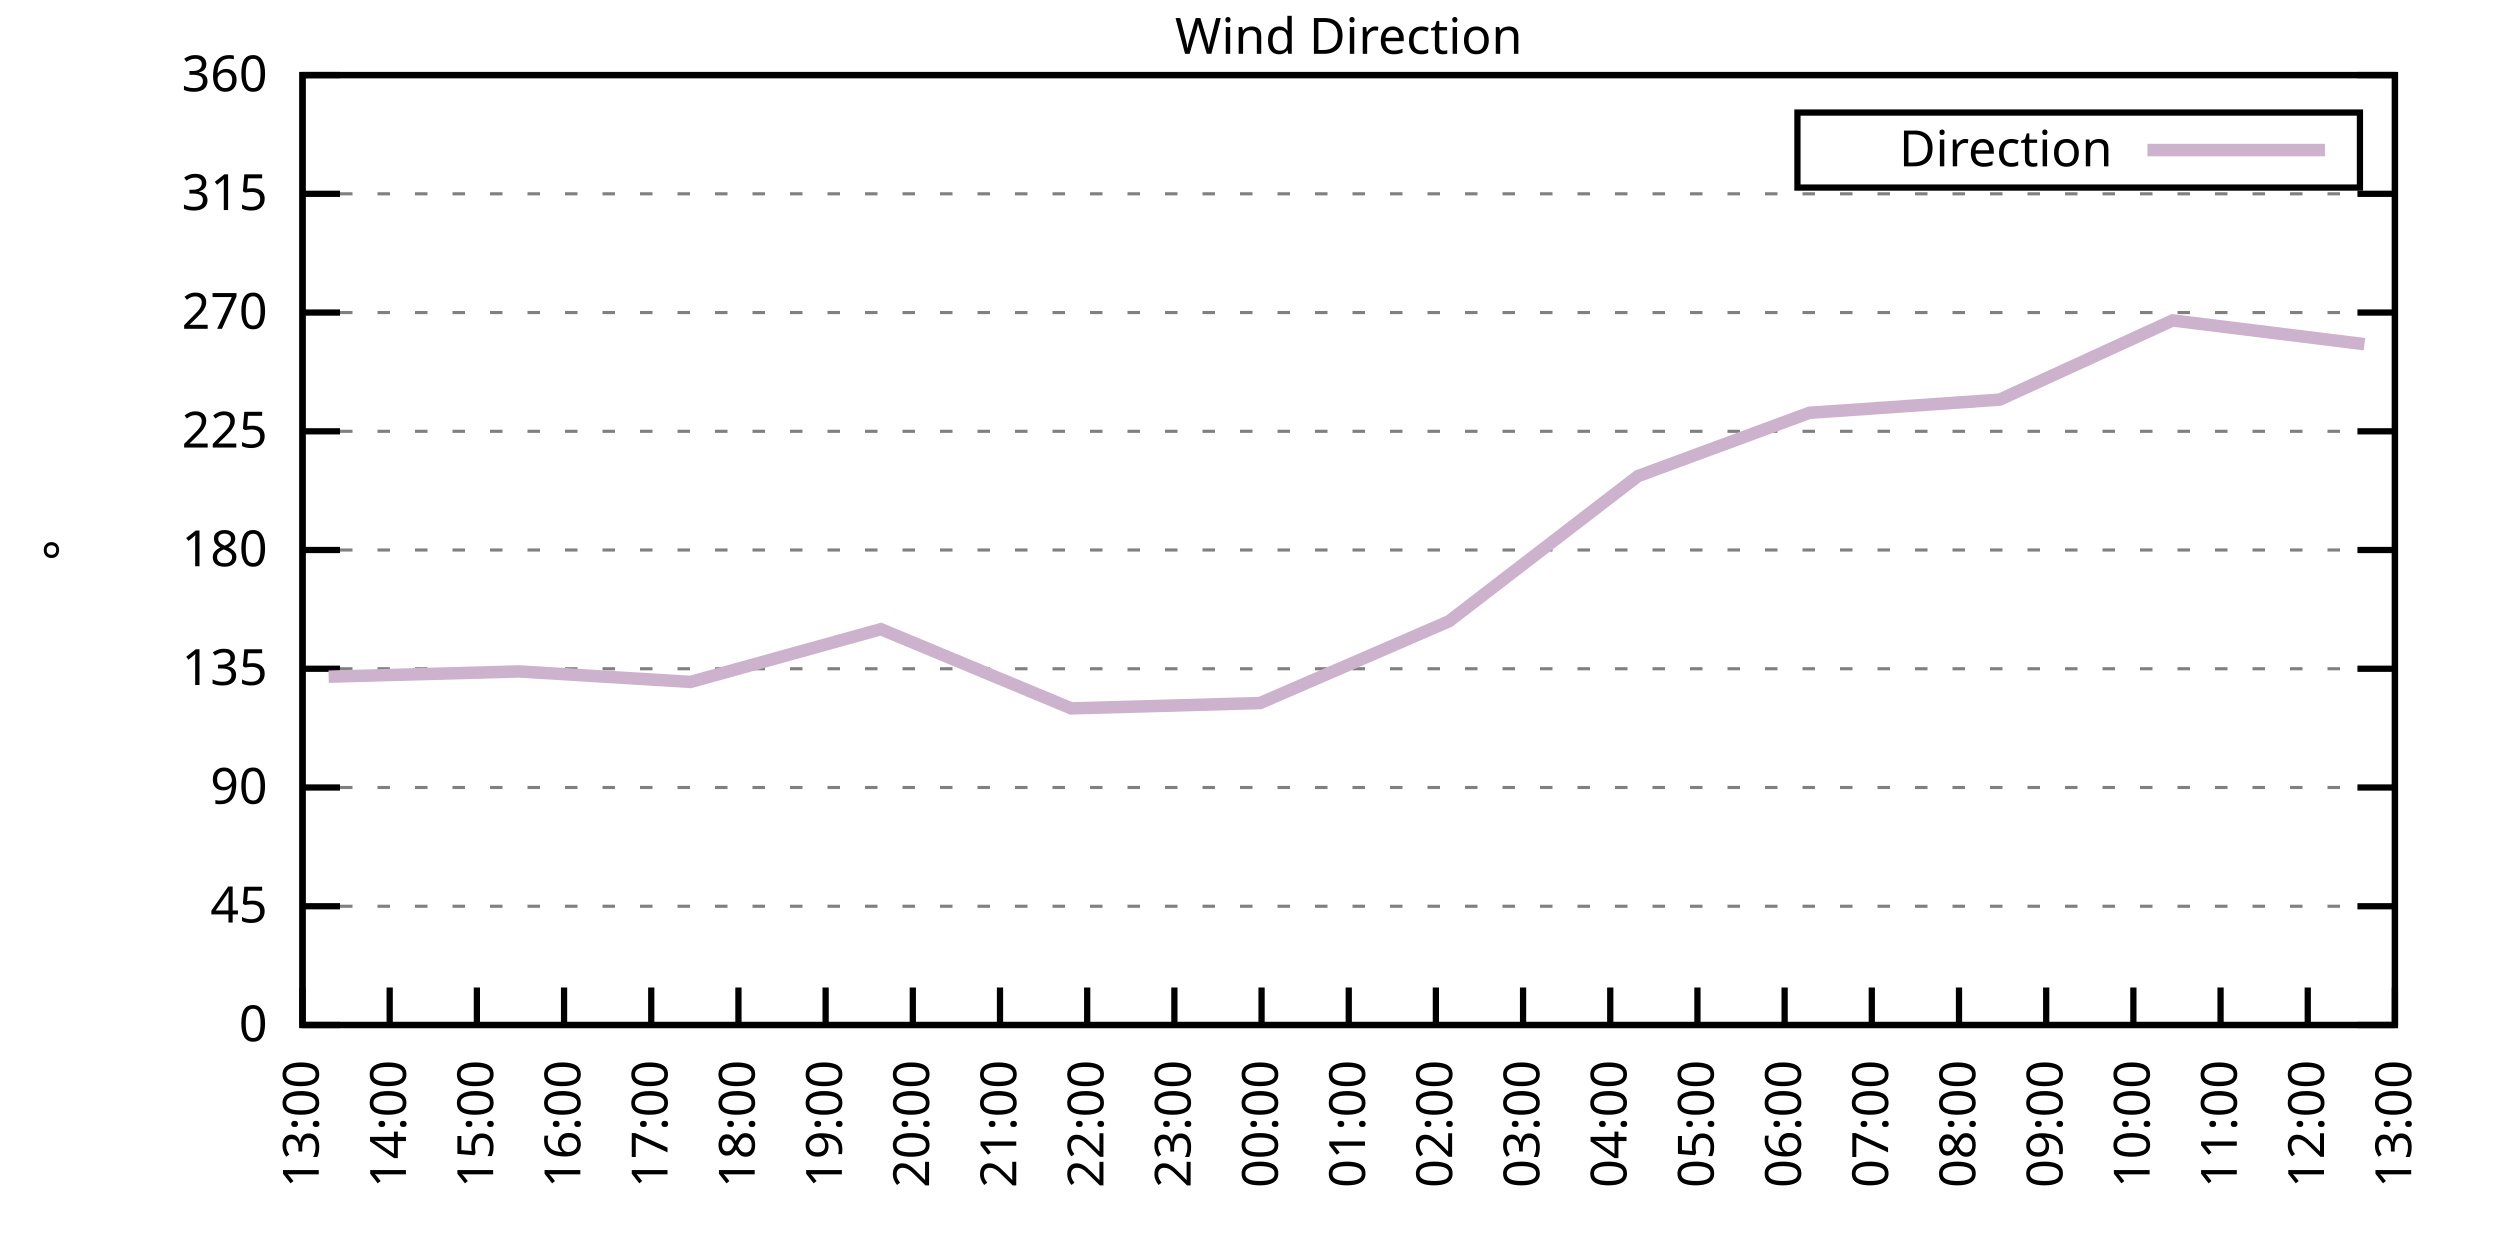
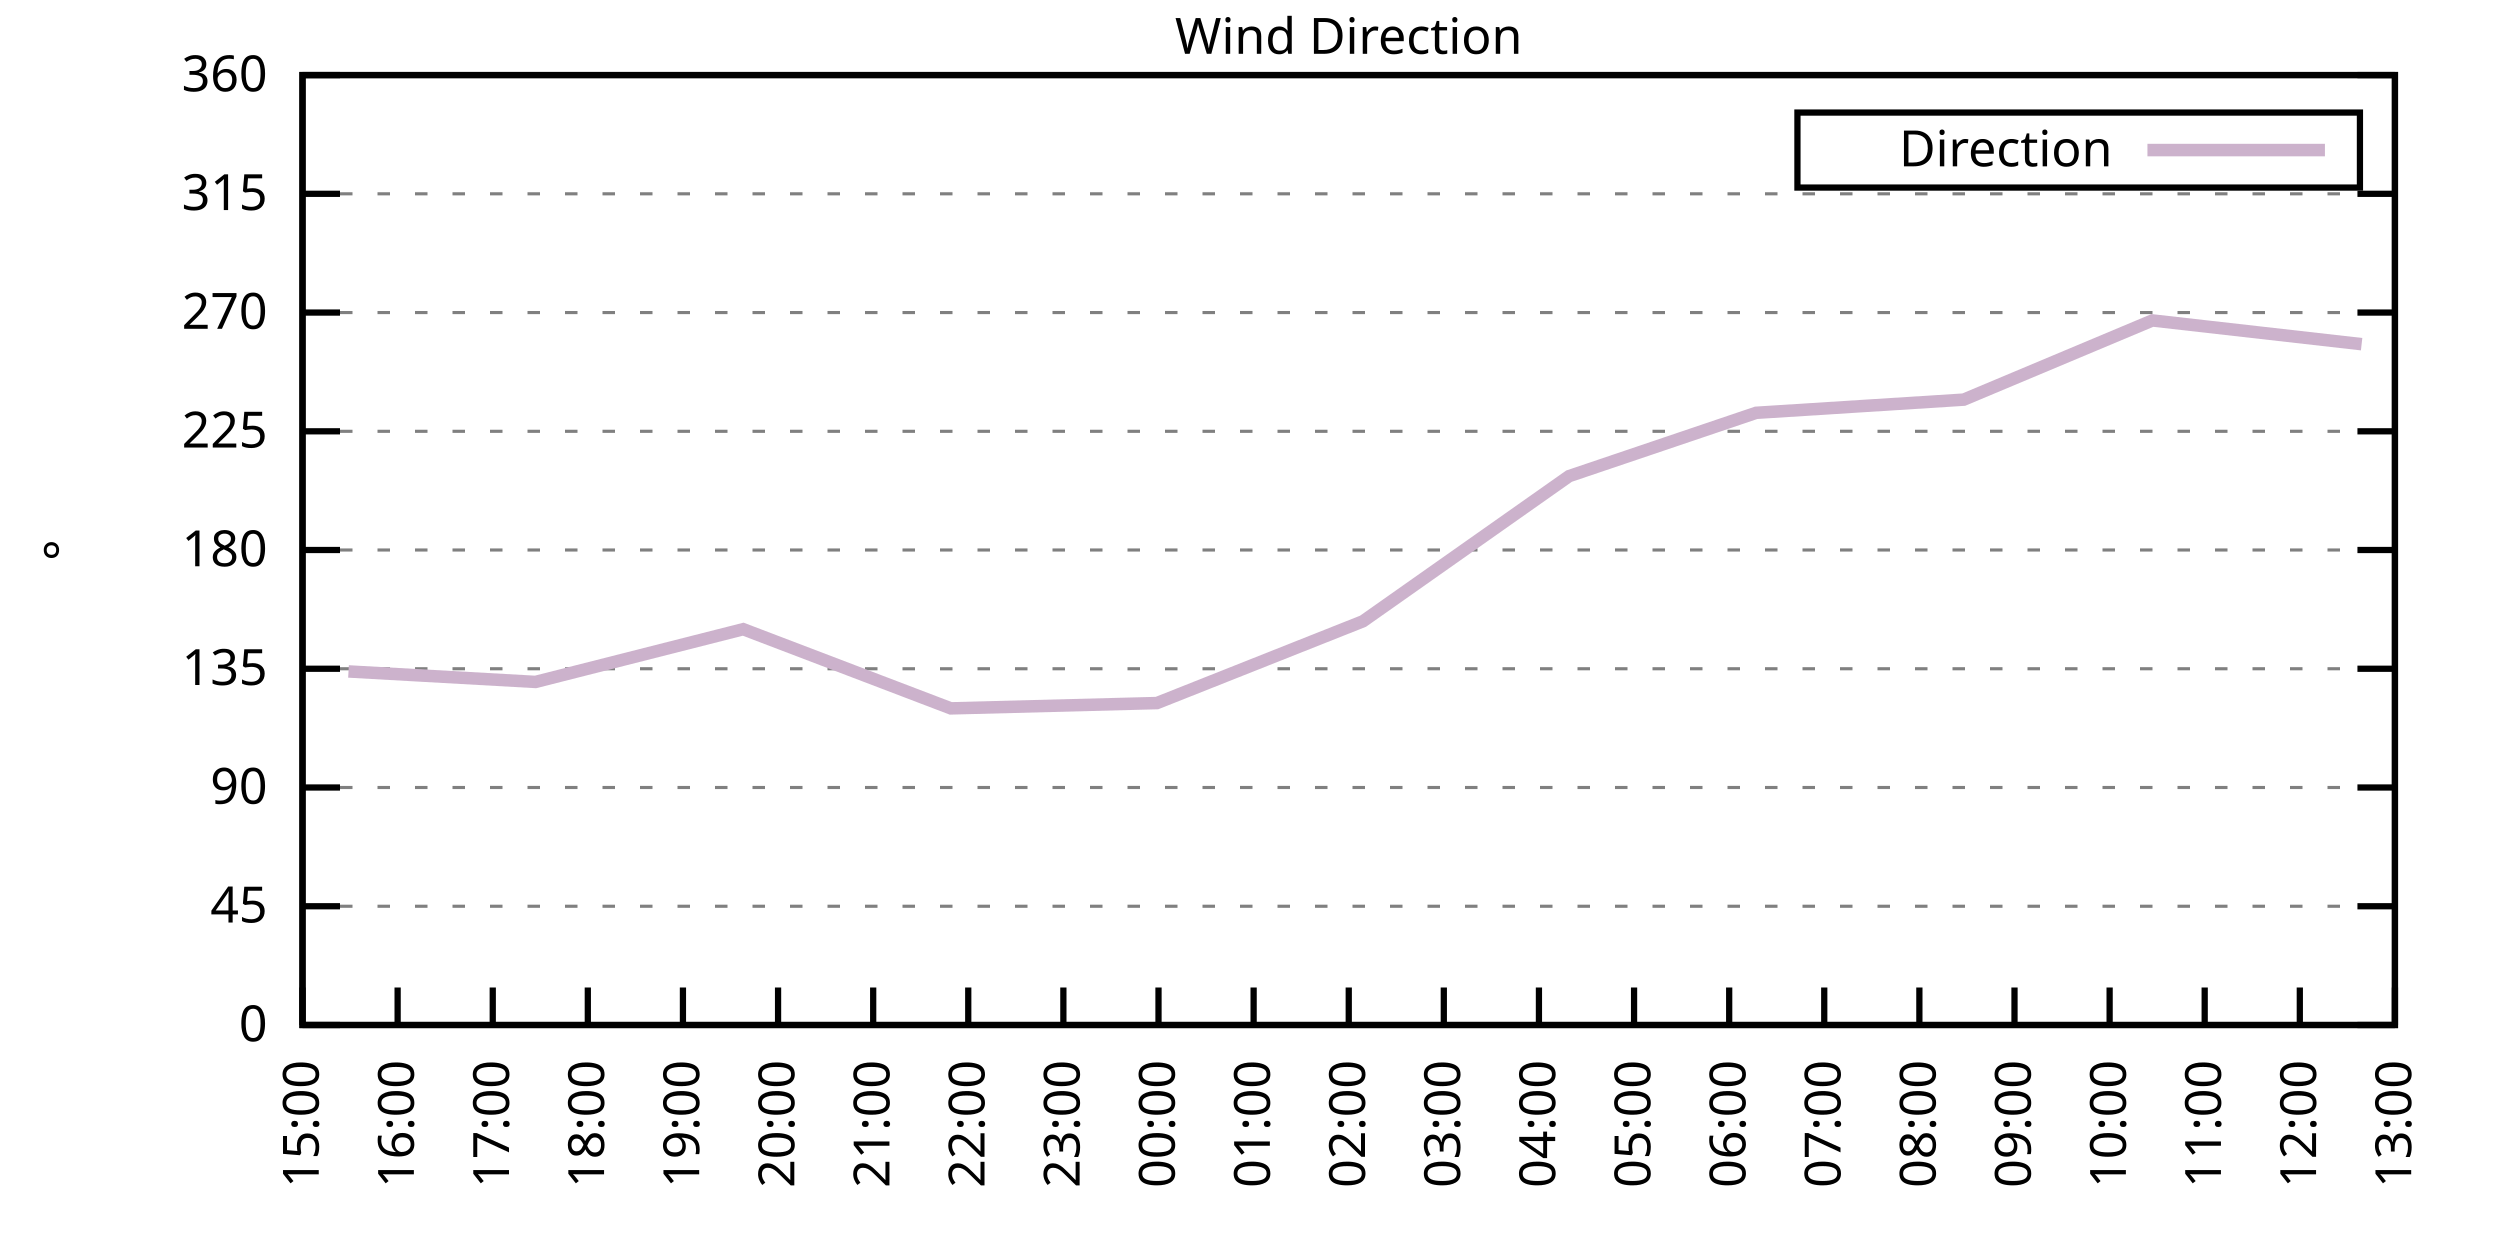
<svg xmlns="http://www.w3.org/2000/svg" xmlns:xlink="http://www.w3.org/1999/xlink" width="400" height="200" viewBox="0 0 400 200">
  <g id="gnuplot_canvas">
    <rect x="0" y="0" width="400" height="200" fill="none" />
    <defs>
      <circle id="gpDot" r="0.5" stroke-width="0.5" stroke="currentColor" />
      <path id="gpPt0" stroke-width="0.333" stroke="currentColor" d="M-1,0 h2 M0,-1 v2" />
      <path id="gpPt1" stroke-width="0.333" stroke="currentColor" d="M-1,-1 L1,1 M1,-1 L-1,1" />
      <path id="gpPt2" stroke-width="0.333" stroke="currentColor" d="M-1,0 L1,0 M0,-1 L0,1 M-1,-1 L1,1 M-1,1 L1,-1" />
      <rect id="gpPt3" stroke-width="0.333" stroke="currentColor" x="-1" y="-1" width="2" height="2" />
      <rect id="gpPt4" stroke-width="0.333" stroke="currentColor" fill="currentColor" x="-1" y="-1" width="2" height="2" />
      <circle id="gpPt5" stroke-width="0.333" stroke="currentColor" cx="0" cy="0" r="1" />
      <use xlink:href="#gpPt5" id="gpPt6" fill="currentColor" stroke="none" />
      <path id="gpPt7" stroke-width="0.333" stroke="currentColor" d="M0,-1.33 L-1.33,0.67 L1.33,0.67 z" />
      <use xlink:href="#gpPt7" id="gpPt8" fill="currentColor" stroke="none" />
      <use xlink:href="#gpPt7" id="gpPt9" stroke="currentColor" transform="rotate(180)" />
      <use xlink:href="#gpPt9" id="gpPt10" fill="currentColor" stroke="none" />
      <use xlink:href="#gpPt3" id="gpPt11" stroke="currentColor" transform="rotate(45)" />
      <use xlink:href="#gpPt11" id="gpPt12" fill="currentColor" stroke="none" />
      <path id="gpPt13" stroke-width="0.333" stroke="currentColor" d="M0,1.330 L1.265,0.411 L0.782,-1.067 L-0.782,-1.076 L-1.265,0.411 z" />
      <use xlink:href="#gpPt13" id="gpPt14" fill="currentColor" stroke="none" />
      <filter id="textbox" filterUnits="objectBoundingBox" x="0" y="0" height="1" width="1">
        <feFlood flood-color="white" flood-opacity="1" result="bgnd" />
        <feComposite in="SourceGraphic" in2="bgnd" operator="atop" />
      </filter>
      <filter id="greybox" filterUnits="objectBoundingBox" x="0" y="0" height="1" width="1">
        <feFlood flood-color="lightgrey" flood-opacity="1" result="grey" />
        <feComposite in="SourceGraphic" in2="grey" operator="atop" />
      </filter>
    </defs>
    <g fill="none" color="white" stroke="currentColor" stroke-width="1.00" stroke-linecap="butt" stroke-linejoin="miter">
</g>
    <g fill="none" color="black" stroke="currentColor" stroke-width="1.00" stroke-linecap="butt" stroke-linejoin="miter">
      <g stroke="none" shape-rendering="crispEdges">
        <polygon fill="rgb(255, 255, 255)" points="48.40,164.00 383.18,164.00 383.18,12.02 48.40,12.02 " />
      </g>
    </g>
    <g fill="none" color="black" stroke="currentColor" stroke-width="1.00" stroke-linecap="butt" stroke-linejoin="miter">
</g>
    <g fill="none" color="black" stroke="black" stroke-width="0.50" stroke-linecap="butt" stroke-linejoin="miter">
</g>
    <g fill="none" color="gray" stroke="currentColor" stroke-width="0.50" stroke-linecap="butt" stroke-linejoin="miter">
      <path stroke="gray" stroke-dasharray="2,4" class="gridline" d="M48.40,164.00 L383.19,164.00  " />
    </g>
    <g fill="none" color="gray" stroke="gray" stroke-width="1.00" stroke-linecap="butt" stroke-linejoin="miter">
</g>
    <g fill="none" color="black" stroke="currentColor" stroke-width="1.00" stroke-linecap="butt" stroke-linejoin="miter">
      <path stroke="black" d="M48.40,164.00 L54.40,164.00 M383.19,164.00 L377.19,164.00  " />
      <g transform="translate(42.80,166.60)" stroke="none" fill="black" font-family="Sans" font-size="8.00" text-anchor="end">
        <text>
          <tspan font-family="Sans"> 0</tspan>
        </text>
      </g>
    </g>
    <g fill="none" color="black" stroke="currentColor" stroke-width="1.00" stroke-linecap="butt" stroke-linejoin="miter">
</g>
    <g fill="none" color="black" stroke="black" stroke-width="0.50" stroke-linecap="butt" stroke-linejoin="miter">
</g>
    <g fill="none" color="gray" stroke="currentColor" stroke-width="0.50" stroke-linecap="butt" stroke-linejoin="miter">
      <path stroke="gray" stroke-dasharray="2,4" class="gridline" d="M48.40,145.00 L383.19,145.00  " />
    </g>
    <g fill="none" color="gray" stroke="gray" stroke-width="1.00" stroke-linecap="butt" stroke-linejoin="miter">
</g>
    <g fill="none" color="black" stroke="currentColor" stroke-width="1.00" stroke-linecap="butt" stroke-linejoin="miter">
      <path stroke="black" d="M48.40,145.00 L54.40,145.00 M383.19,145.00 L377.19,145.00  " />
      <g transform="translate(42.80,147.60)" stroke="none" fill="black" font-family="Sans" font-size="8.00" text-anchor="end">
        <text>
          <tspan font-family="Sans"> 45</tspan>
        </text>
      </g>
    </g>
    <g fill="none" color="black" stroke="currentColor" stroke-width="1.00" stroke-linecap="butt" stroke-linejoin="miter">
</g>
    <g fill="none" color="black" stroke="black" stroke-width="0.50" stroke-linecap="butt" stroke-linejoin="miter">
</g>
    <g fill="none" color="gray" stroke="currentColor" stroke-width="0.50" stroke-linecap="butt" stroke-linejoin="miter">
      <path stroke="gray" stroke-dasharray="2,4" class="gridline" d="M48.40,126.00 L383.19,126.00  " />
    </g>
    <g fill="none" color="gray" stroke="gray" stroke-width="1.00" stroke-linecap="butt" stroke-linejoin="miter">
</g>
    <g fill="none" color="black" stroke="currentColor" stroke-width="1.00" stroke-linecap="butt" stroke-linejoin="miter">
      <path stroke="black" d="M48.40,126.00 L54.40,126.00 M383.19,126.00 L377.19,126.00  " />
      <g transform="translate(42.80,128.60)" stroke="none" fill="black" font-family="Sans" font-size="8.00" text-anchor="end">
        <text>
          <tspan font-family="Sans"> 90</tspan>
        </text>
      </g>
    </g>
    <g fill="none" color="black" stroke="currentColor" stroke-width="1.00" stroke-linecap="butt" stroke-linejoin="miter">
</g>
    <g fill="none" color="black" stroke="black" stroke-width="0.50" stroke-linecap="butt" stroke-linejoin="miter">
</g>
    <g fill="none" color="gray" stroke="currentColor" stroke-width="0.50" stroke-linecap="butt" stroke-linejoin="miter">
      <path stroke="gray" stroke-dasharray="2,4" class="gridline" d="M48.40,107.00 L383.19,107.00  " />
    </g>
    <g fill="none" color="gray" stroke="gray" stroke-width="1.00" stroke-linecap="butt" stroke-linejoin="miter">
</g>
    <g fill="none" color="black" stroke="currentColor" stroke-width="1.00" stroke-linecap="butt" stroke-linejoin="miter">
      <path stroke="black" d="M48.40,107.00 L54.40,107.00 M383.19,107.00 L377.19,107.00  " />
      <g transform="translate(42.80,109.60)" stroke="none" fill="black" font-family="Sans" font-size="8.00" text-anchor="end">
        <text>
          <tspan font-family="Sans"> 135</tspan>
        </text>
      </g>
    </g>
    <g fill="none" color="black" stroke="currentColor" stroke-width="1.00" stroke-linecap="butt" stroke-linejoin="miter">
</g>
    <g fill="none" color="black" stroke="black" stroke-width="0.50" stroke-linecap="butt" stroke-linejoin="miter">
</g>
    <g fill="none" color="gray" stroke="currentColor" stroke-width="0.50" stroke-linecap="butt" stroke-linejoin="miter">
      <path stroke="gray" stroke-dasharray="2,4" class="gridline" d="M48.40,88.00 L383.19,88.00  " />
    </g>
    <g fill="none" color="gray" stroke="gray" stroke-width="1.00" stroke-linecap="butt" stroke-linejoin="miter">
</g>
    <g fill="none" color="black" stroke="currentColor" stroke-width="1.00" stroke-linecap="butt" stroke-linejoin="miter">
      <path stroke="black" d="M48.40,88.00 L54.40,88.00 M383.19,88.00 L377.19,88.00  " />
      <g transform="translate(42.80,90.60)" stroke="none" fill="black" font-family="Sans" font-size="8.00" text-anchor="end">
        <text>
          <tspan font-family="Sans"> 180</tspan>
        </text>
      </g>
    </g>
    <g fill="none" color="black" stroke="currentColor" stroke-width="1.00" stroke-linecap="butt" stroke-linejoin="miter">
</g>
    <g fill="none" color="black" stroke="black" stroke-width="0.50" stroke-linecap="butt" stroke-linejoin="miter">
</g>
    <g fill="none" color="gray" stroke="currentColor" stroke-width="0.50" stroke-linecap="butt" stroke-linejoin="miter">
      <path stroke="gray" stroke-dasharray="2,4" class="gridline" d="M48.40,69.01 L383.19,69.01  " />
    </g>
    <g fill="none" color="gray" stroke="gray" stroke-width="1.00" stroke-linecap="butt" stroke-linejoin="miter">
</g>
    <g fill="none" color="black" stroke="currentColor" stroke-width="1.00" stroke-linecap="butt" stroke-linejoin="miter">
      <path stroke="black" d="M48.40,69.01 L54.40,69.01 M383.19,69.01 L377.19,69.01  " />
      <g transform="translate(42.80,71.61)" stroke="none" fill="black" font-family="Sans" font-size="8.00" text-anchor="end">
        <text>
          <tspan font-family="Sans"> 225</tspan>
        </text>
      </g>
    </g>
    <g fill="none" color="black" stroke="currentColor" stroke-width="1.00" stroke-linecap="butt" stroke-linejoin="miter">
</g>
    <g fill="none" color="black" stroke="black" stroke-width="0.50" stroke-linecap="butt" stroke-linejoin="miter">
</g>
    <g fill="none" color="gray" stroke="currentColor" stroke-width="0.50" stroke-linecap="butt" stroke-linejoin="miter">
      <path stroke="gray" stroke-dasharray="2,4" class="gridline" d="M48.40,50.01 L383.19,50.01  " />
    </g>
    <g fill="none" color="gray" stroke="gray" stroke-width="1.00" stroke-linecap="butt" stroke-linejoin="miter">
</g>
    <g fill="none" color="black" stroke="currentColor" stroke-width="1.00" stroke-linecap="butt" stroke-linejoin="miter">
      <path stroke="black" d="M48.40,50.01 L54.40,50.01 M383.19,50.01 L377.19,50.01  " />
      <g transform="translate(42.80,52.61)" stroke="none" fill="black" font-family="Sans" font-size="8.00" text-anchor="end">
        <text>
          <tspan font-family="Sans"> 270</tspan>
        </text>
      </g>
    </g>
    <g fill="none" color="black" stroke="currentColor" stroke-width="1.00" stroke-linecap="butt" stroke-linejoin="miter">
</g>
    <g fill="none" color="black" stroke="black" stroke-width="0.50" stroke-linecap="butt" stroke-linejoin="miter">
</g>
    <g fill="none" color="gray" stroke="currentColor" stroke-width="0.50" stroke-linecap="butt" stroke-linejoin="miter">
      <path stroke="gray" stroke-dasharray="2,4" class="gridline" d="M48.40,31.01 L383.19,31.01  " />
    </g>
    <g fill="none" color="gray" stroke="gray" stroke-width="1.00" stroke-linecap="butt" stroke-linejoin="miter">
</g>
    <g fill="none" color="black" stroke="currentColor" stroke-width="1.00" stroke-linecap="butt" stroke-linejoin="miter">
      <path stroke="black" d="M48.40,31.01 L54.40,31.01 M383.19,31.01 L377.19,31.01  " />
      <g transform="translate(42.80,33.61)" stroke="none" fill="black" font-family="Sans" font-size="8.00" text-anchor="end">
        <text>
          <tspan font-family="Sans"> 315</tspan>
        </text>
      </g>
    </g>
    <g fill="none" color="black" stroke="currentColor" stroke-width="1.00" stroke-linecap="butt" stroke-linejoin="miter">
</g>
    <g fill="none" color="black" stroke="black" stroke-width="0.50" stroke-linecap="butt" stroke-linejoin="miter">
</g>
    <g fill="none" color="gray" stroke="currentColor" stroke-width="0.50" stroke-linecap="butt" stroke-linejoin="miter">
      <path stroke="gray" stroke-dasharray="2,4" class="gridline" d="M48.40,12.01 L383.19,12.01  " />
    </g>
    <g fill="none" color="gray" stroke="gray" stroke-width="1.00" stroke-linecap="butt" stroke-linejoin="miter">
</g>
    <g fill="none" color="black" stroke="currentColor" stroke-width="1.00" stroke-linecap="butt" stroke-linejoin="miter">
      <path stroke="black" d="M48.40,12.01 L54.40,12.01 M383.19,12.01 L377.19,12.01  " />
      <g transform="translate(42.80,14.61)" stroke="none" fill="black" font-family="Sans" font-size="8.00" text-anchor="end">
        <text>
          <tspan font-family="Sans"> 360</tspan>
        </text>
      </g>
    </g>
    <g fill="none" color="black" stroke="currentColor" stroke-width="1.00" stroke-linecap="butt" stroke-linejoin="miter">
      <path stroke="black" d="M48.40,164.00 L48.40,158.00  " />
      <g transform="translate(51.00,169.60) rotate(270.00)" stroke="none" fill="black" font-family="Sans" font-size="8.00" text-anchor="end">
        <text>
-           <tspan font-family="Sans">13:00</tspan>
-         </text>
-       </g>
-     </g>
-     <g fill="none" color="black" stroke="currentColor" stroke-width="1.00" stroke-linecap="butt" stroke-linejoin="miter">
-       <path stroke="black" d="M62.35,164.00 L62.35,158.00  " />
-       <g transform="translate(64.95,169.60) rotate(270.00)" stroke="none" fill="black" font-family="Sans" font-size="8.00" text-anchor="end">
-         <text>
-           <tspan font-family="Sans">14:00</tspan>
-         </text>
-       </g>
-     </g>
-     <g fill="none" color="black" stroke="currentColor" stroke-width="1.00" stroke-linecap="butt" stroke-linejoin="miter">
-       <path stroke="black" d="M76.30,164.00 L76.30,158.00  " />
-       <g transform="translate(78.90,169.60) rotate(270.00)" stroke="none" fill="black" font-family="Sans" font-size="8.00" text-anchor="end">
-         <text>
          <tspan font-family="Sans">15:00</tspan>
        </text>
      </g>
    </g>
    <g fill="none" color="black" stroke="currentColor" stroke-width="1.00" stroke-linecap="butt" stroke-linejoin="miter">
-       <path stroke="black" d="M90.25,164.00 L90.25,158.00  " />
-       <g transform="translate(92.85,169.60) rotate(270.00)" stroke="none" fill="black" font-family="Sans" font-size="8.00" text-anchor="end">
+       <path stroke="black" d="M63.62,164.00 L63.62,158.00  " />
+       <g transform="translate(66.22,169.60) rotate(270.00)" stroke="none" fill="black" font-family="Sans" font-size="8.00" text-anchor="end">
        <text>
          <tspan font-family="Sans">16:00</tspan>
        </text>
      </g>
    </g>
    <g fill="none" color="black" stroke="currentColor" stroke-width="1.00" stroke-linecap="butt" stroke-linejoin="miter">
-       <path stroke="black" d="M104.20,164.00 L104.20,158.00  " />
-       <g transform="translate(106.80,169.60) rotate(270.00)" stroke="none" fill="black" font-family="Sans" font-size="8.00" text-anchor="end">
+       <path stroke="black" d="M78.84,164.00 L78.84,158.00  " />
+       <g transform="translate(81.44,169.60) rotate(270.00)" stroke="none" fill="black" font-family="Sans" font-size="8.00" text-anchor="end">
        <text>
          <tspan font-family="Sans">17:00</tspan>
        </text>
      </g>
    </g>
    <g fill="none" color="black" stroke="currentColor" stroke-width="1.00" stroke-linecap="butt" stroke-linejoin="miter">
-       <path stroke="black" d="M118.15,164.00 L118.15,158.00  " />
-       <g transform="translate(120.75,169.60) rotate(270.00)" stroke="none" fill="black" font-family="Sans" font-size="8.00" text-anchor="end">
+       <path stroke="black" d="M94.05,164.00 L94.05,158.00  " />
+       <g transform="translate(96.65,169.60) rotate(270.00)" stroke="none" fill="black" font-family="Sans" font-size="8.00" text-anchor="end">
        <text>
          <tspan font-family="Sans">18:00</tspan>
        </text>
      </g>
    </g>
    <g fill="none" color="black" stroke="currentColor" stroke-width="1.00" stroke-linecap="butt" stroke-linejoin="miter">
-       <path stroke="black" d="M132.10,164.00 L132.10,158.00  " />
-       <g transform="translate(134.70,169.60) rotate(270.00)" stroke="none" fill="black" font-family="Sans" font-size="8.00" text-anchor="end">
+       <path stroke="black" d="M109.27,164.00 L109.27,158.00  " />
+       <g transform="translate(111.87,169.60) rotate(270.00)" stroke="none" fill="black" font-family="Sans" font-size="8.00" text-anchor="end">
        <text>
          <tspan font-family="Sans">19:00</tspan>
        </text>
      </g>
    </g>
    <g fill="none" color="black" stroke="currentColor" stroke-width="1.00" stroke-linecap="butt" stroke-linejoin="miter">
-       <path stroke="black" d="M146.05,164.00 L146.05,158.00  " />
-       <g transform="translate(148.65,169.60) rotate(270.00)" stroke="none" fill="black" font-family="Sans" font-size="8.00" text-anchor="end">
+       <path stroke="black" d="M124.49,164.00 L124.49,158.00  " />
+       <g transform="translate(127.09,169.60) rotate(270.00)" stroke="none" fill="black" font-family="Sans" font-size="8.00" text-anchor="end">
        <text>
          <tspan font-family="Sans">20:00</tspan>
        </text>
      </g>
    </g>
    <g fill="none" color="black" stroke="currentColor" stroke-width="1.00" stroke-linecap="butt" stroke-linejoin="miter">
-       <path stroke="black" d="M160.00,164.00 L160.00,158.00  " />
-       <g transform="translate(162.60,169.60) rotate(270.00)" stroke="none" fill="black" font-family="Sans" font-size="8.00" text-anchor="end">
+       <path stroke="black" d="M139.71,164.00 L139.71,158.00  " />
+       <g transform="translate(142.31,169.60) rotate(270.00)" stroke="none" fill="black" font-family="Sans" font-size="8.00" text-anchor="end">
        <text>
          <tspan font-family="Sans">21:00</tspan>
        </text>
      </g>
    </g>
    <g fill="none" color="black" stroke="currentColor" stroke-width="1.00" stroke-linecap="butt" stroke-linejoin="miter">
-       <path stroke="black" d="M173.95,164.00 L173.95,158.00  " />
-       <g transform="translate(176.55,169.60) rotate(270.00)" stroke="none" fill="black" font-family="Sans" font-size="8.00" text-anchor="end">
+       <path stroke="black" d="M154.92,164.00 L154.92,158.00  " />
+       <g transform="translate(157.52,169.60) rotate(270.00)" stroke="none" fill="black" font-family="Sans" font-size="8.00" text-anchor="end">
        <text>
          <tspan font-family="Sans">22:00</tspan>
        </text>
      </g>
    </g>
    <g fill="none" color="black" stroke="currentColor" stroke-width="1.00" stroke-linecap="butt" stroke-linejoin="miter">
-       <path stroke="black" d="M187.90,164.00 L187.90,158.00  " />
-       <g transform="translate(190.50,169.60) rotate(270.00)" stroke="none" fill="black" font-family="Sans" font-size="8.00" text-anchor="end">
+       <path stroke="black" d="M170.14,164.00 L170.14,158.00  " />
+       <g transform="translate(172.74,169.60) rotate(270.00)" stroke="none" fill="black" font-family="Sans" font-size="8.00" text-anchor="end">
        <text>
          <tspan font-family="Sans">23:00</tspan>
        </text>
      </g>
    </g>
    <g fill="none" color="black" stroke="currentColor" stroke-width="1.00" stroke-linecap="butt" stroke-linejoin="miter">
-       <path stroke="black" d="M201.85,164.00 L201.85,158.00  " />
-       <g transform="translate(204.45,169.60) rotate(270.00)" stroke="none" fill="black" font-family="Sans" font-size="8.00" text-anchor="end">
+       <path stroke="black" d="M185.36,164.00 L185.36,158.00  " />
+       <g transform="translate(187.96,169.60) rotate(270.00)" stroke="none" fill="black" font-family="Sans" font-size="8.00" text-anchor="end">
        <text>
          <tspan font-family="Sans">00:00</tspan>
+         </text>
+       </g>
+     </g>
+     <g fill="none" color="black" stroke="currentColor" stroke-width="1.00" stroke-linecap="butt" stroke-linejoin="miter">
+       <path stroke="black" d="M200.58,164.00 L200.58,158.00  " />
+       <g transform="translate(203.18,169.60) rotate(270.00)" stroke="none" fill="black" font-family="Sans" font-size="8.00" text-anchor="end">
+         <text>
+           <tspan font-family="Sans">01:00</tspan>
        </text>
      </g>
    </g>
    <g fill="none" color="black" stroke="currentColor" stroke-width="1.00" stroke-linecap="butt" stroke-linejoin="miter">
      <path stroke="black" d="M215.80,164.00 L215.80,158.00  " />
      <g transform="translate(218.40,169.60) rotate(270.00)" stroke="none" fill="black" font-family="Sans" font-size="8.00" text-anchor="end">
        <text>
-           <tspan font-family="Sans">01:00</tspan>
-         </text>
-       </g>
-     </g>
-     <g fill="none" color="black" stroke="currentColor" stroke-width="1.00" stroke-linecap="butt" stroke-linejoin="miter">
-       <path stroke="black" d="M229.74,164.00 L229.74,158.00  " />
-       <g transform="translate(232.34,169.60) rotate(270.00)" stroke="none" fill="black" font-family="Sans" font-size="8.00" text-anchor="end">
-         <text>
          <tspan font-family="Sans">02:00</tspan>
        </text>
      </g>
    </g>
    <g fill="none" color="black" stroke="currentColor" stroke-width="1.00" stroke-linecap="butt" stroke-linejoin="miter">
-       <path stroke="black" d="M243.69,164.00 L243.69,158.00  " />
-       <g transform="translate(246.29,169.60) rotate(270.00)" stroke="none" fill="black" font-family="Sans" font-size="8.00" text-anchor="end">
+       <path stroke="black" d="M231.01,164.00 L231.01,158.00  " />
+       <g transform="translate(233.61,169.60) rotate(270.00)" stroke="none" fill="black" font-family="Sans" font-size="8.00" text-anchor="end">
        <text>
          <tspan font-family="Sans">03:00</tspan>
        </text>
      </g>
    </g>
    <g fill="none" color="black" stroke="currentColor" stroke-width="1.00" stroke-linecap="butt" stroke-linejoin="miter">
-       <path stroke="black" d="M257.64,164.00 L257.64,158.00  " />
-       <g transform="translate(260.24,169.60) rotate(270.00)" stroke="none" fill="black" font-family="Sans" font-size="8.00" text-anchor="end">
+       <path stroke="black" d="M246.23,164.00 L246.23,158.00  " />
+       <g transform="translate(248.83,169.60) rotate(270.00)" stroke="none" fill="black" font-family="Sans" font-size="8.00" text-anchor="end">
        <text>
          <tspan font-family="Sans">04:00</tspan>
        </text>
      </g>
    </g>
    <g fill="none" color="black" stroke="currentColor" stroke-width="1.00" stroke-linecap="butt" stroke-linejoin="miter">
-       <path stroke="black" d="M271.59,164.00 L271.59,158.00  " />
-       <g transform="translate(274.19,169.60) rotate(270.00)" stroke="none" fill="black" font-family="Sans" font-size="8.00" text-anchor="end">
+       <path stroke="black" d="M261.45,164.00 L261.45,158.00  " />
+       <g transform="translate(264.05,169.60) rotate(270.00)" stroke="none" fill="black" font-family="Sans" font-size="8.00" text-anchor="end">
        <text>
          <tspan font-family="Sans">05:00</tspan>
        </text>
      </g>
    </g>
    <g fill="none" color="black" stroke="currentColor" stroke-width="1.00" stroke-linecap="butt" stroke-linejoin="miter">
-       <path stroke="black" d="M285.54,164.00 L285.54,158.00  " />
-       <g transform="translate(288.14,169.60) rotate(270.00)" stroke="none" fill="black" font-family="Sans" font-size="8.00" text-anchor="end">
+       <path stroke="black" d="M276.67,164.00 L276.67,158.00  " />
+       <g transform="translate(279.27,169.60) rotate(270.00)" stroke="none" fill="black" font-family="Sans" font-size="8.00" text-anchor="end">
        <text>
          <tspan font-family="Sans">06:00</tspan>
        </text>
      </g>
    </g>
    <g fill="none" color="black" stroke="currentColor" stroke-width="1.00" stroke-linecap="butt" stroke-linejoin="miter">
-       <path stroke="black" d="M299.49,164.00 L299.49,158.00  " />
-       <g transform="translate(302.09,169.60) rotate(270.00)" stroke="none" fill="black" font-family="Sans" font-size="8.00" text-anchor="end">
+       <path stroke="black" d="M291.88,164.00 L291.88,158.00  " />
+       <g transform="translate(294.48,169.60) rotate(270.00)" stroke="none" fill="black" font-family="Sans" font-size="8.00" text-anchor="end">
        <text>
          <tspan font-family="Sans">07:00</tspan>
        </text>
      </g>
    </g>
    <g fill="none" color="black" stroke="currentColor" stroke-width="1.00" stroke-linecap="butt" stroke-linejoin="miter">
-       <path stroke="black" d="M313.44,164.00 L313.44,158.00  " />
-       <g transform="translate(316.04,169.60) rotate(270.00)" stroke="none" fill="black" font-family="Sans" font-size="8.00" text-anchor="end">
+       <path stroke="black" d="M307.10,164.00 L307.10,158.00  " />
+       <g transform="translate(309.70,169.60) rotate(270.00)" stroke="none" fill="black" font-family="Sans" font-size="8.00" text-anchor="end">
        <text>
          <tspan font-family="Sans">08:00</tspan>
        </text>
      </g>
    </g>
    <g fill="none" color="black" stroke="currentColor" stroke-width="1.00" stroke-linecap="butt" stroke-linejoin="miter">
-       <path stroke="black" d="M327.39,164.00 L327.39,158.00  " />
-       <g transform="translate(329.99,169.60) rotate(270.00)" stroke="none" fill="black" font-family="Sans" font-size="8.00" text-anchor="end">
+       <path stroke="black" d="M322.32,164.00 L322.32,158.00  " />
+       <g transform="translate(324.92,169.60) rotate(270.00)" stroke="none" fill="black" font-family="Sans" font-size="8.00" text-anchor="end">
        <text>
          <tspan font-family="Sans">09:00</tspan>
        </text>
      </g>
    </g>
    <g fill="none" color="black" stroke="currentColor" stroke-width="1.00" stroke-linecap="butt" stroke-linejoin="miter">
-       <path stroke="black" d="M341.34,164.00 L341.34,158.00  " />
-       <g transform="translate(343.94,169.60) rotate(270.00)" stroke="none" fill="black" font-family="Sans" font-size="8.00" text-anchor="end">
+       <path stroke="black" d="M337.54,164.00 L337.54,158.00  " />
+       <g transform="translate(340.14,169.60) rotate(270.00)" stroke="none" fill="black" font-family="Sans" font-size="8.00" text-anchor="end">
        <text>
          <tspan font-family="Sans">10:00</tspan>
        </text>
      </g>
    </g>
    <g fill="none" color="black" stroke="currentColor" stroke-width="1.00" stroke-linecap="butt" stroke-linejoin="miter">
-       <path stroke="black" d="M355.29,164.00 L355.29,158.00  " />
-       <g transform="translate(357.89,169.60) rotate(270.00)" stroke="none" fill="black" font-family="Sans" font-size="8.00" text-anchor="end">
+       <path stroke="black" d="M352.75,164.00 L352.75,158.00  " />
+       <g transform="translate(355.35,169.60) rotate(270.00)" stroke="none" fill="black" font-family="Sans" font-size="8.00" text-anchor="end">
        <text>
          <tspan font-family="Sans">11:00</tspan>
        </text>
      </g>
    </g>
    <g fill="none" color="black" stroke="currentColor" stroke-width="1.00" stroke-linecap="butt" stroke-linejoin="miter">
-       <path stroke="black" d="M369.24,164.00 L369.24,158.00  " />
-       <g transform="translate(371.84,169.60) rotate(270.00)" stroke="none" fill="black" font-family="Sans" font-size="8.00" text-anchor="end">
+       <path stroke="black" d="M367.97,164.00 L367.97,158.00  " />
+       <g transform="translate(370.57,169.60) rotate(270.00)" stroke="none" fill="black" font-family="Sans" font-size="8.00" text-anchor="end">
        <text>
          <tspan font-family="Sans">12:00</tspan>
        </text>
      </g>
    </g>
    <g fill="none" color="black" stroke="currentColor" stroke-width="1.00" stroke-linecap="butt" stroke-linejoin="miter">
      <path stroke="black" d="M383.19,164.00 L383.19,158.00  " />
      <g transform="translate(385.79,169.60) rotate(270.00)" stroke="none" fill="black" font-family="Sans" font-size="8.00" text-anchor="end">
        <text>
          <tspan font-family="Sans">13:00</tspan>
        </text>
      </g>
    </g>
    <g fill="none" color="black" stroke="currentColor" stroke-width="1.00" stroke-linecap="butt" stroke-linejoin="miter">
</g>
    <g fill="none" color="black" stroke="currentColor" stroke-width="1.00" stroke-linecap="butt" stroke-linejoin="miter">
      <path stroke="black" d="M48.40,12.01 L48.40,164.00 L383.19,164.00 L383.19,12.01 L48.40,12.01 Z  " />
    </g>
    <g fill="none" color="black" stroke="currentColor" stroke-width="1.00" stroke-linecap="butt" stroke-linejoin="miter">
</g>
    <g fill="none" color="black" stroke="currentColor" stroke-width="1.00" stroke-linecap="butt" stroke-linejoin="miter">
      <path stroke="black" d="M287.59,30.01 L287.59,18.01 L377.59,18.01 L377.59,30.01 L287.59,30.01 Z  " />
    </g>
    <g id="Wind_direction_plot_1">
      <g fill="none" color="white" stroke="black" stroke-width="2.00" stroke-linecap="butt" stroke-linejoin="miter">
</g>
      <g fill="none" color="black" stroke="currentColor" stroke-width="2.00" stroke-linecap="butt" stroke-linejoin="miter">
        <g transform="translate(337.99,26.61)" stroke="none" fill="black" font-family="Sans" font-size="8.00" text-anchor="end">
          <text>
            <tspan font-family="Sans">Direction</tspan>
          </text>
        </g>
      </g>
      <g fill="none" color="black" stroke="currentColor" stroke-width="2.00" stroke-linecap="butt" stroke-linejoin="miter">
-         <path stroke="rgb(204, 178, 204)" d="M343.59,24.01 L371.99,24.01 M52.58,108.27 L83.04,107.43 L110.48,109.11 L140.93,100.67 L171.39,113.34 L201.61,112.49   L231.84,99.40 L262.06,76.18 L289.50,66.05 L319.95,63.94 L347.62,51.27 L378.31,55.07  " />
+         <path stroke="rgb(204, 178, 204)" d="M343.59,24.01 L371.99,24.01 M55.76,107.43 L85.68,109.11 L118.91,100.67 L152.13,113.34 L185.11,112.49 L218.08,99.40   L251.05,76.18 L280.98,66.05 L314.20,63.94 L344.38,51.27 L377.86,55.07  " />
      </g>
    </g>
    <g fill="none" color="black" stroke="currentColor" stroke-width="2.00" stroke-linecap="butt" stroke-linejoin="miter">
</g>
    <g fill="none" color="black" stroke="black" stroke-width="1.00" stroke-linecap="butt" stroke-linejoin="miter">
</g>
    <g fill="none" color="black" stroke="currentColor" stroke-width="1.00" stroke-linecap="butt" stroke-linejoin="miter">
      <path stroke="black" d="M48.40,12.01 L48.40,164.00 L383.19,164.00 L383.19,12.01 L48.40,12.01 Z  " />
      <g transform="translate(12.80,88.01) rotate(270.00)" stroke="none" fill="black" font-family="Sans" font-size="8.00" text-anchor="middle">
        <text>
          <tspan font-family="Sans">°</tspan>
        </text>
      </g>
    </g>
    <g fill="none" color="black" stroke="currentColor" stroke-width="1.00" stroke-linecap="butt" stroke-linejoin="miter">
</g>
    <g fill="none" color="black" stroke="currentColor" stroke-width="1.00" stroke-linecap="butt" stroke-linejoin="miter">
      <g transform="translate(215.79,8.61)" stroke="none" fill="black" font-family="Sans" font-size="8.00" text-anchor="middle">
        <text>
          <tspan font-family="Sans">Wind Direction</tspan>
        </text>
      </g>
    </g>
    <g fill="none" color="black" stroke="currentColor" stroke-width="1.00" stroke-linecap="butt" stroke-linejoin="miter">
</g>
  </g>
</svg>
